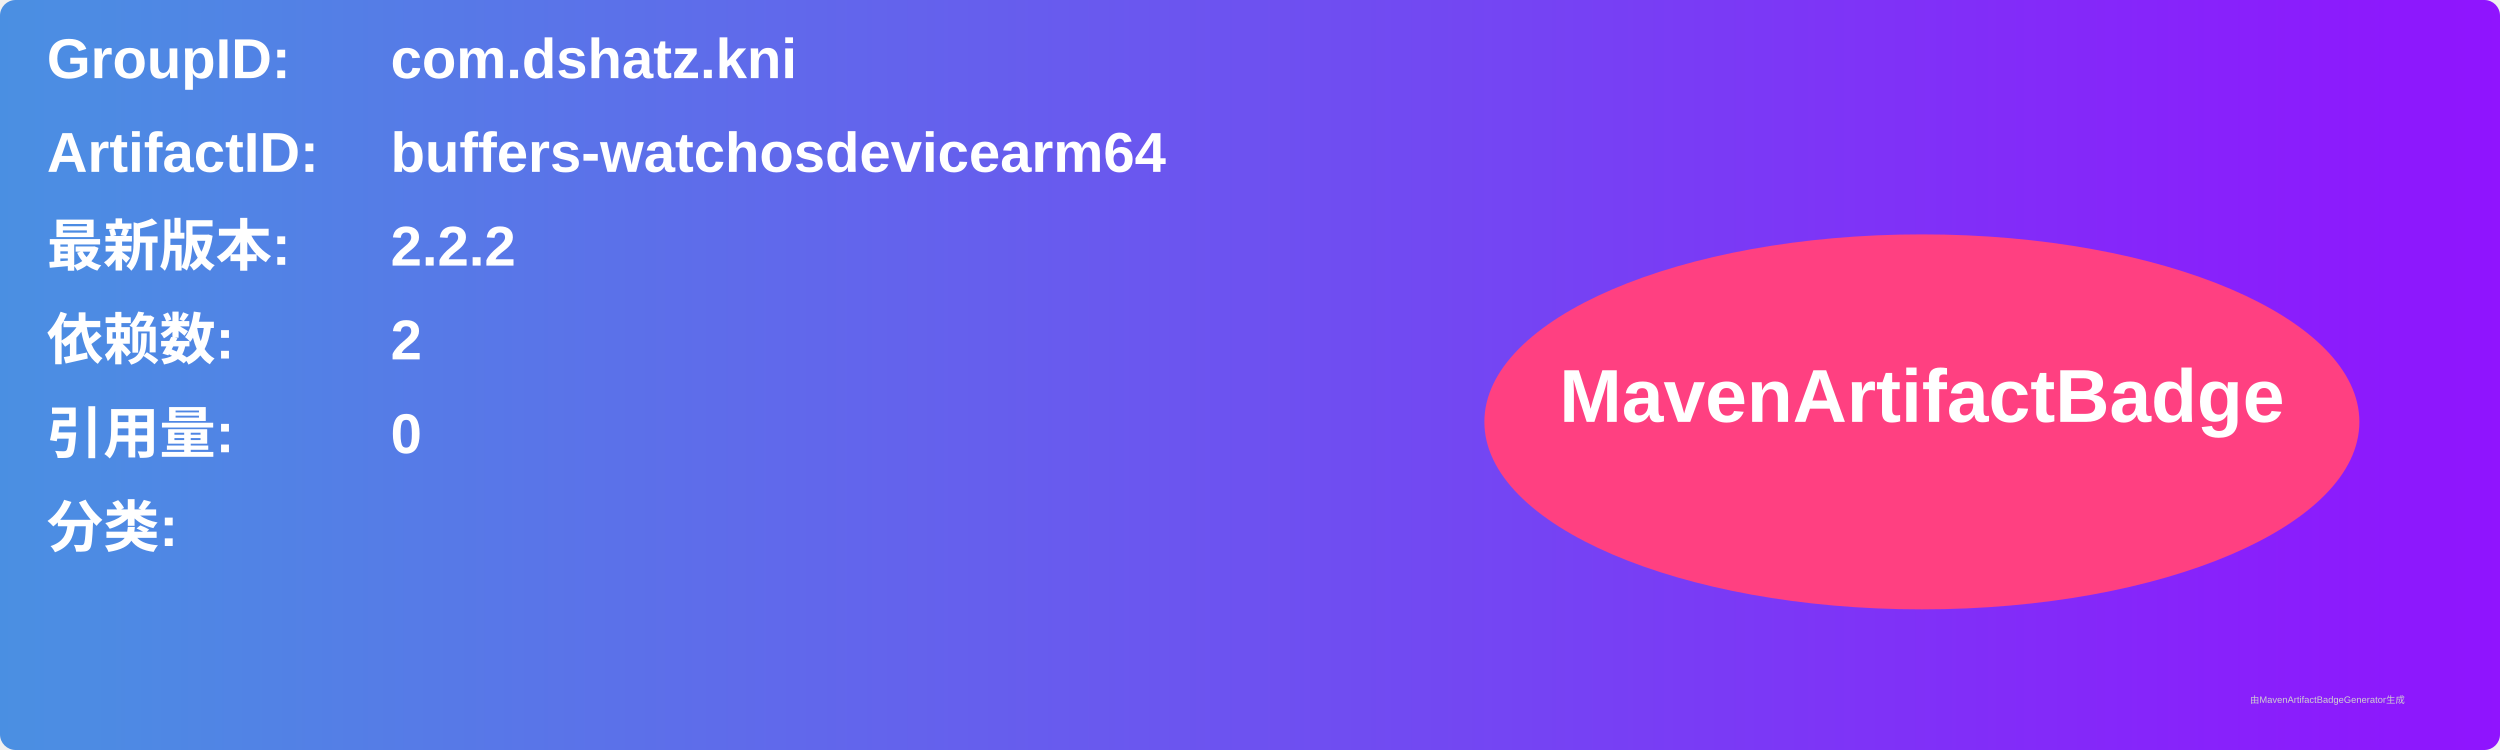
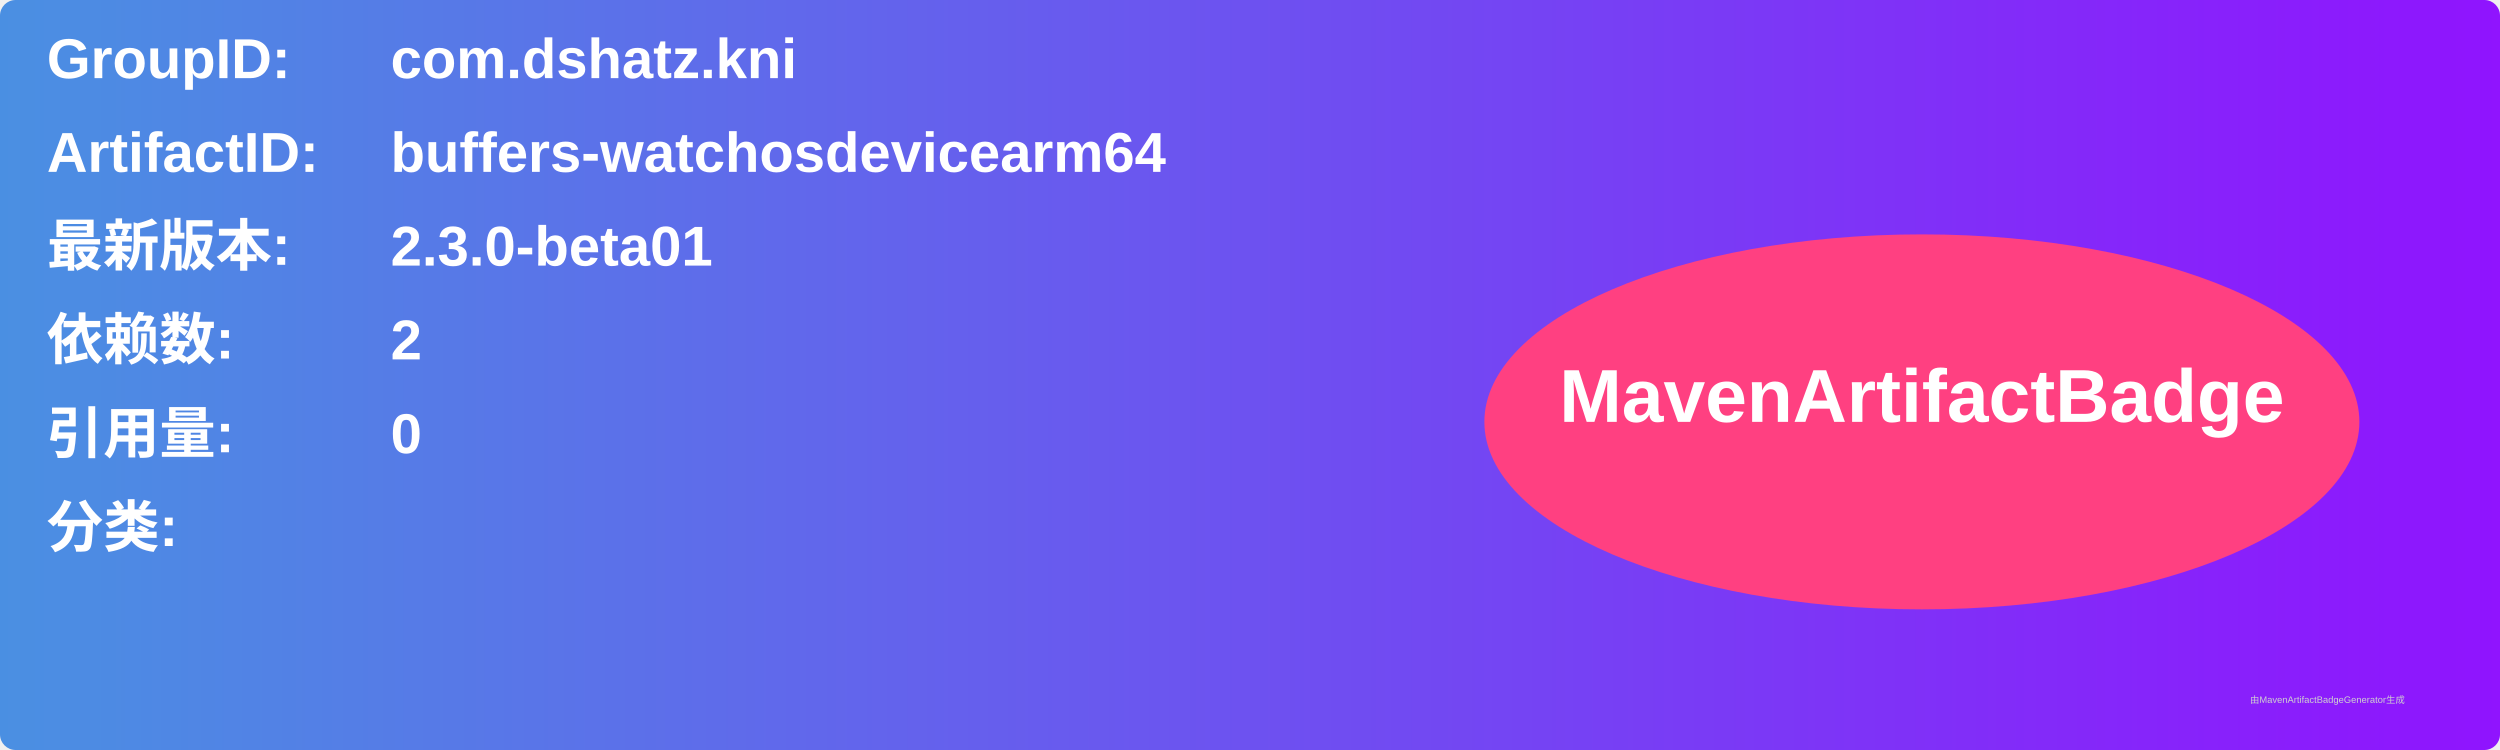
<svg xmlns="http://www.w3.org/2000/svg" width="800" height="240" viewBox="0 0 800 240">
  <linearGradient id="grad" x1="0%" y1="0%" x2="100%" y2="0%">
    <stop offset="0%" stop-color="#4a90e2" />
    <stop offset="100%" stop-color="#9013fe" />
  </linearGradient>
  <rect width="100%" height="100%" rx="5" ry="5" fill="url(#grad)" />
  <g transform="translate(15, 15)">
    <text x="0" y="10" font-family="Arial" font-size="18" fill="white" font-weight="bold" width="260">GroupID:</text>
    <text x="110" y="10" font-family="Arial" font-size="18" fill="white" font-weight="bold" width="460">com.dshatz.kni</text>
    <text x="0" y="40" font-family="Arial" font-size="18" fill="white" font-weight="bold" width="260">ArtifactID:</text>
    <text x="110" y="40" font-family="Arial" font-size="18" fill="white" font-weight="bold" width="460">buffers-watchosdevicearm64</text>
    <text x="0" y="70" font-family="Arial" font-size="18" fill="white" font-weight="bold">最新版本:</text>
    <text x="110" y="70" font-family="Arial" font-size="18" fill="white" font-weight="bold">
-       <tspan font-weight="bold">2.2.2</tspan>
+       <tspan font-weight="bold">2.3.0-beta01</tspan>
    </text>
    <text x="0" y="100" font-family="Arial" font-size="18" fill="white" font-weight="bold">依赖数: </text>
    <text x="110" y="100" font-family="Arial" font-size="18" fill="white">
      <tspan font-weight="bold">2</tspan>
    </text>
    <text x="0" y="130" font-family="Arial" font-size="18" fill="white" font-weight="bold">引用量: </text>
    <text x="110" y="130" font-family="Arial" font-size="18" fill="white">
      <tspan font-weight="bold">0</tspan>
    </text>
    <text x="0" y="160" font-family="Arial" font-size="18" fill="white" font-weight="bold">分类:</text>
    <text x="10" y="190" font-family="Arial" font-size="10" fill="white">
      <tspan font-weight="bold" />
    </text>
    <ellipse cx="600" cy="120" rx="140" ry="60" fill="#ff4081" />
    <text x="600" y="120" text-anchor="middle" font-family="Arial" font-size="24" fill="white" font-weight="bold">MavenArtifactBadge</text>
  </g>
  <text x="720" y="225" font-family="Arial" font-size="3" fill="#d0d0d0">由MavenArtifactBadgeGenerator生成</text>
</svg>
